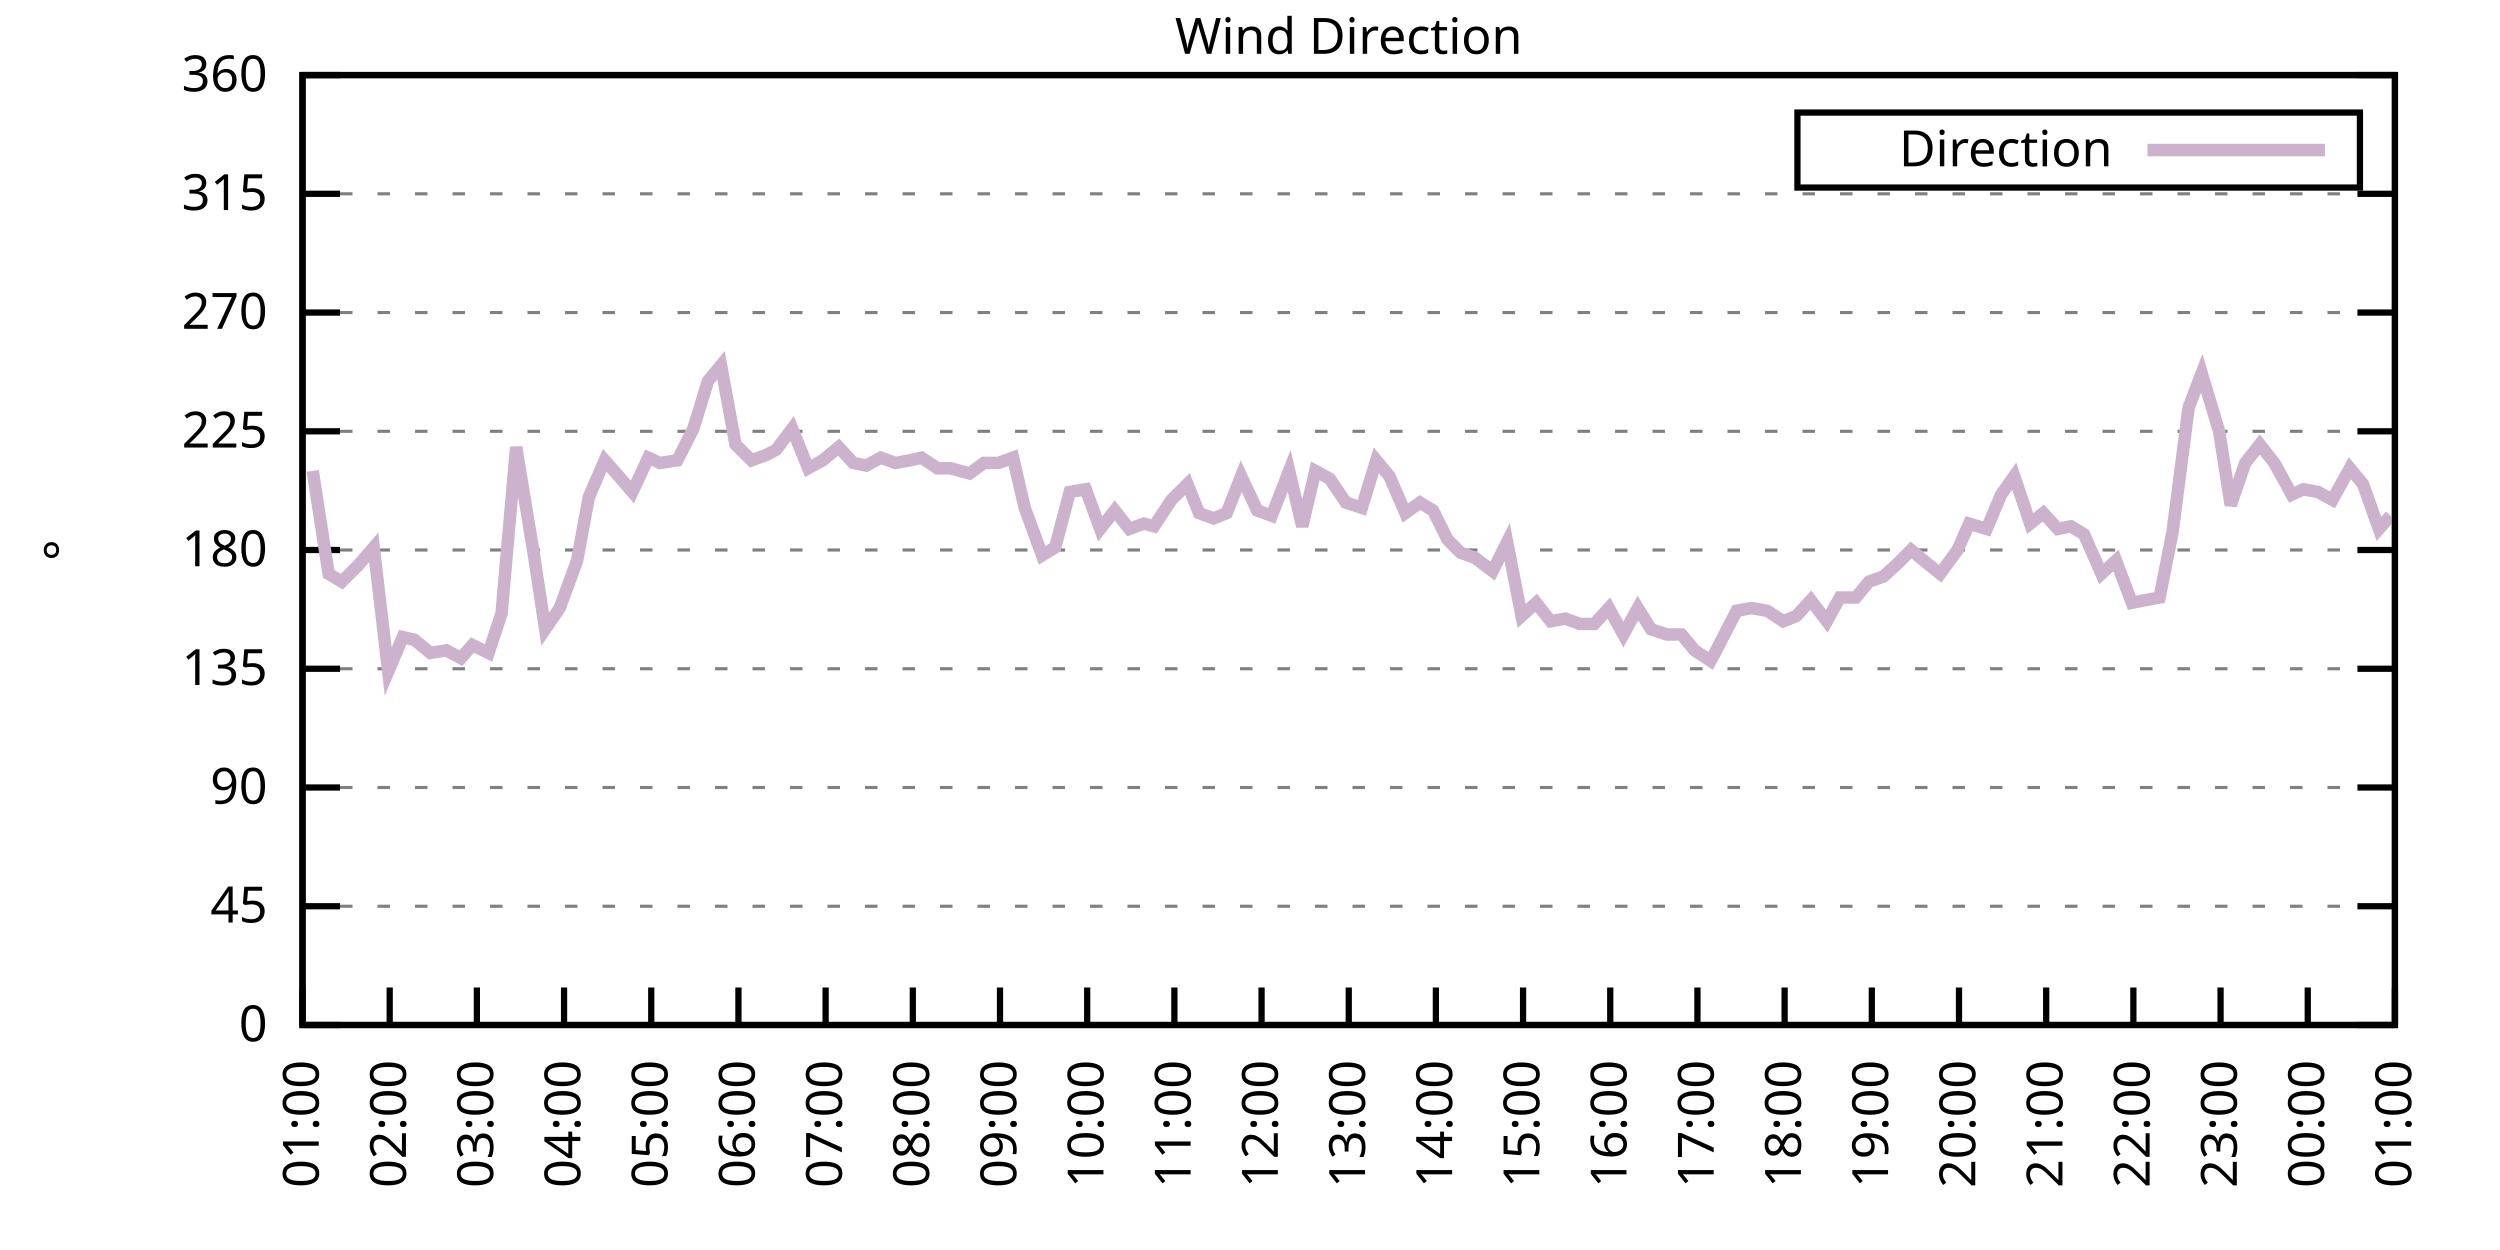
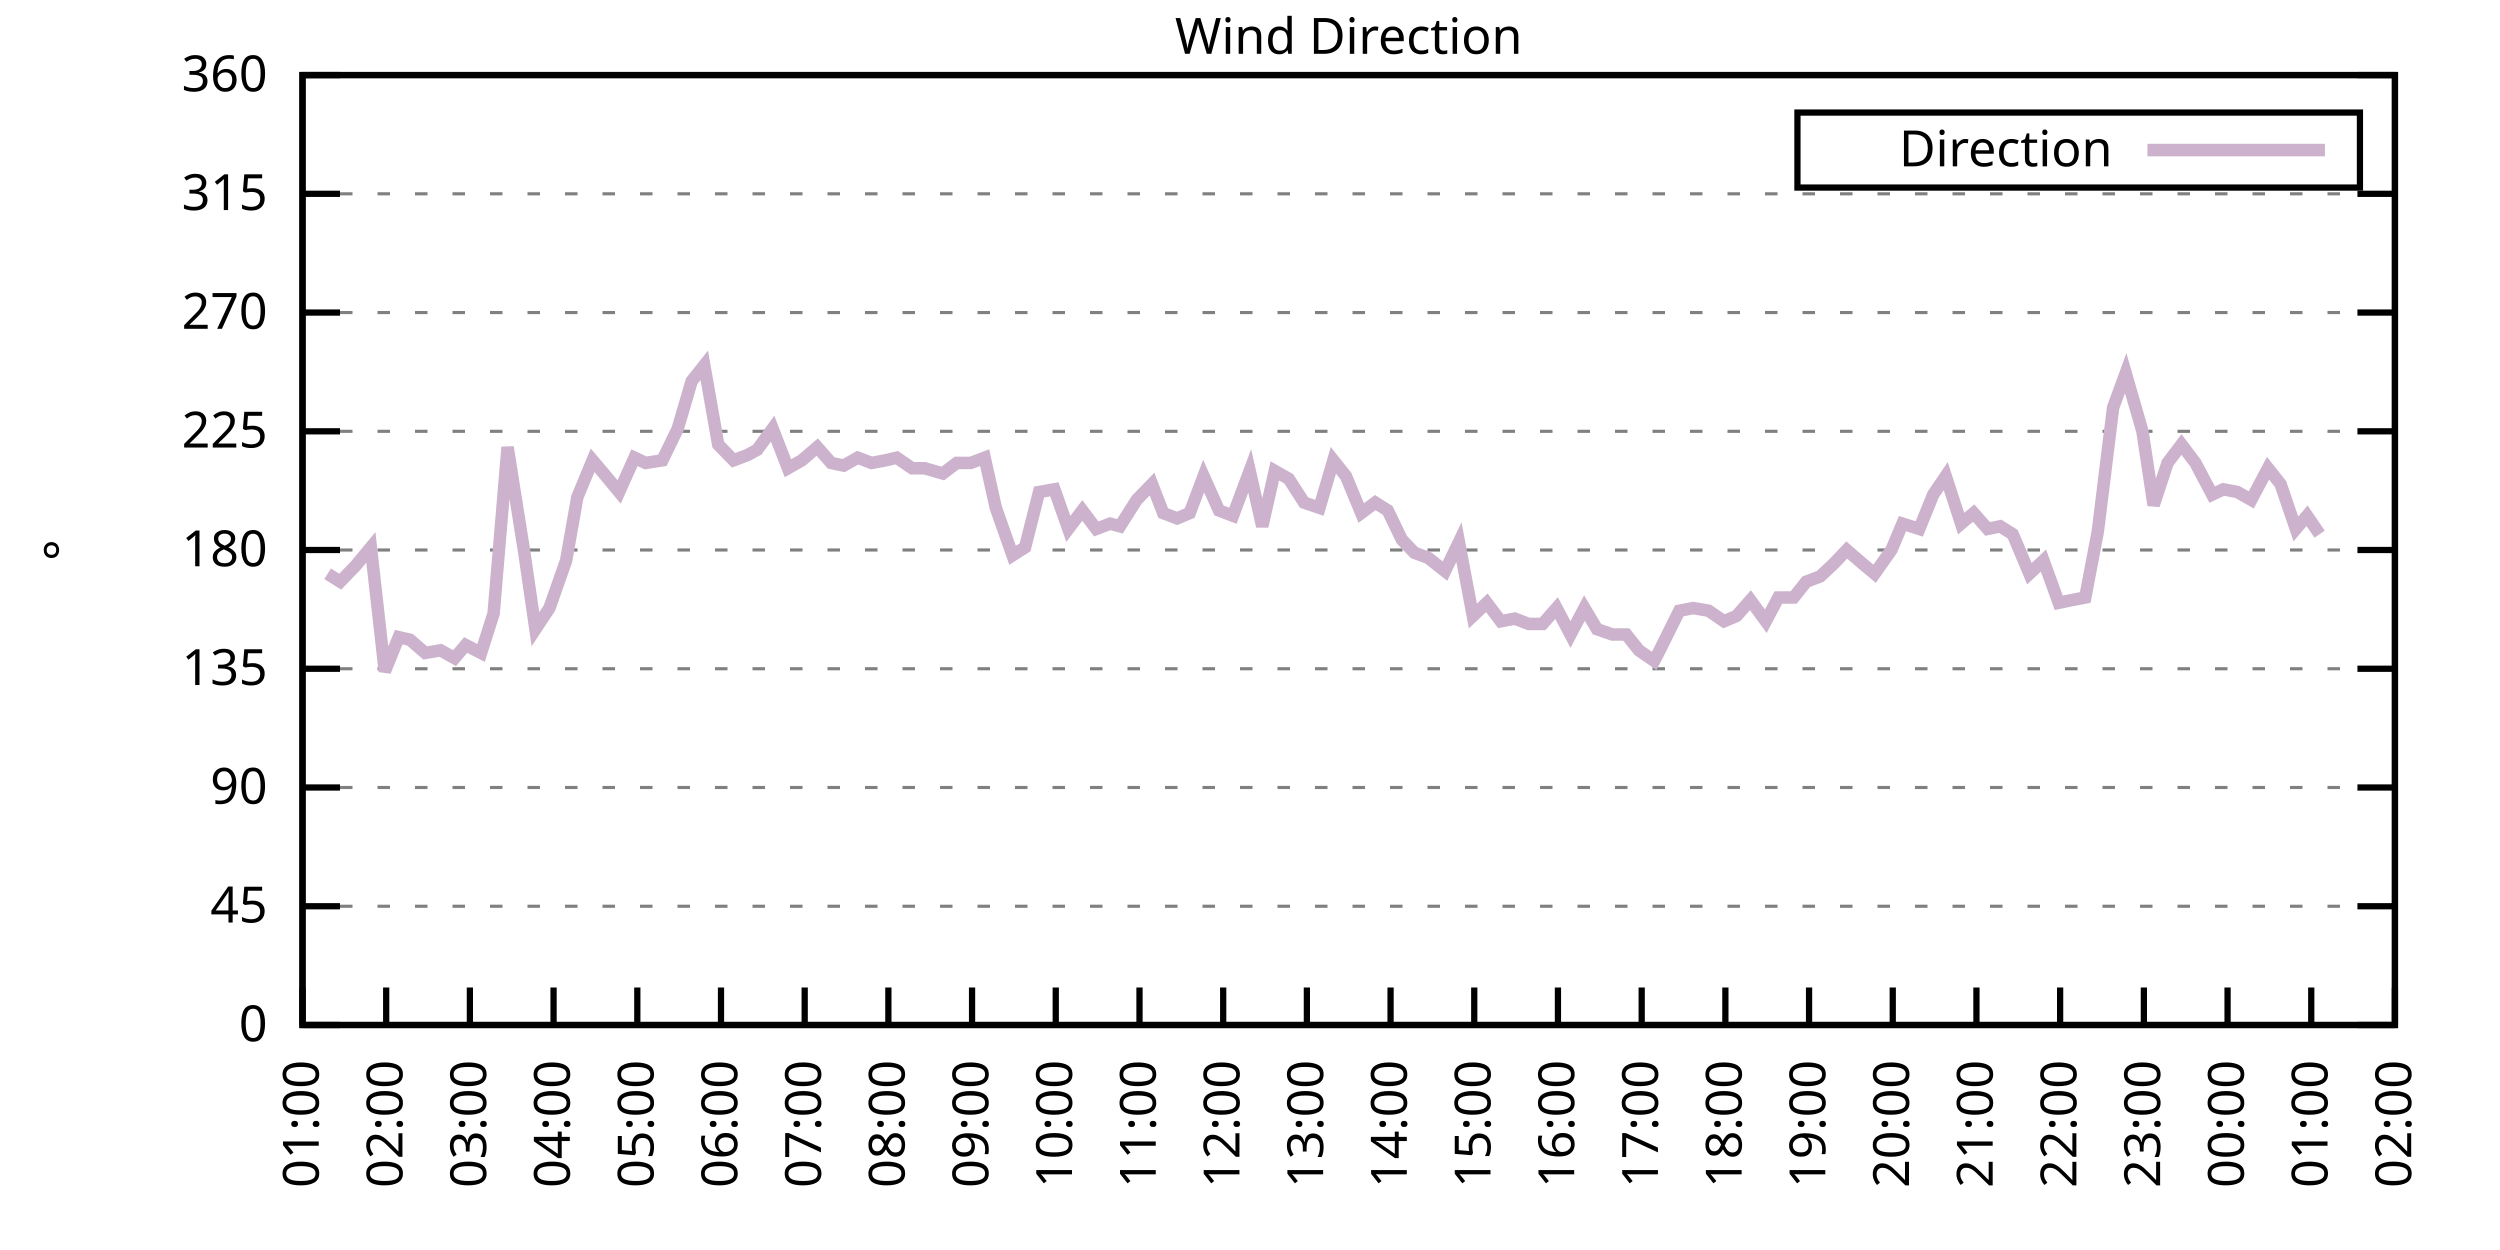
<svg xmlns="http://www.w3.org/2000/svg" xmlns:xlink="http://www.w3.org/1999/xlink" width="400" height="200" viewBox="0 0 400 200">
  <g id="gnuplot_canvas">
    <rect x="0" y="0" width="400" height="200" fill="none" />
    <defs>
      <circle id="gpDot" r="0.5" stroke-width="0.5" stroke="currentColor" />
      <path id="gpPt0" stroke-width="0.333" stroke="currentColor" d="M-1,0 h2 M0,-1 v2" />
      <path id="gpPt1" stroke-width="0.333" stroke="currentColor" d="M-1,-1 L1,1 M1,-1 L-1,1" />
      <path id="gpPt2" stroke-width="0.333" stroke="currentColor" d="M-1,0 L1,0 M0,-1 L0,1 M-1,-1 L1,1 M-1,1 L1,-1" />
      <rect id="gpPt3" stroke-width="0.333" stroke="currentColor" x="-1" y="-1" width="2" height="2" />
      <rect id="gpPt4" stroke-width="0.333" stroke="currentColor" fill="currentColor" x="-1" y="-1" width="2" height="2" />
      <circle id="gpPt5" stroke-width="0.333" stroke="currentColor" cx="0" cy="0" r="1" />
      <use xlink:href="#gpPt5" id="gpPt6" fill="currentColor" stroke="none" />
      <path id="gpPt7" stroke-width="0.333" stroke="currentColor" d="M0,-1.33 L-1.33,0.67 L1.33,0.67 z" />
      <use xlink:href="#gpPt7" id="gpPt8" fill="currentColor" stroke="none" />
      <use xlink:href="#gpPt7" id="gpPt9" stroke="currentColor" transform="rotate(180)" />
      <use xlink:href="#gpPt9" id="gpPt10" fill="currentColor" stroke="none" />
      <use xlink:href="#gpPt3" id="gpPt11" stroke="currentColor" transform="rotate(45)" />
      <use xlink:href="#gpPt11" id="gpPt12" fill="currentColor" stroke="none" />
      <path id="gpPt13" stroke-width="0.333" stroke="currentColor" d="M0,1.330 L1.265,0.411 L0.782,-1.067 L-0.782,-1.076 L-1.265,0.411 z" />
      <use xlink:href="#gpPt13" id="gpPt14" fill="currentColor" stroke="none" />
      <filter id="textbox" filterUnits="objectBoundingBox" x="0" y="0" height="1" width="1">
        <feFlood flood-color="white" flood-opacity="1" result="bgnd" />
        <feComposite in="SourceGraphic" in2="bgnd" operator="atop" />
      </filter>
      <filter id="greybox" filterUnits="objectBoundingBox" x="0" y="0" height="1" width="1">
        <feFlood flood-color="lightgrey" flood-opacity="1" result="grey" />
        <feComposite in="SourceGraphic" in2="grey" operator="atop" />
      </filter>
    </defs>
    <g fill="none" color="white" stroke="currentColor" stroke-width="1.00" stroke-linecap="butt" stroke-linejoin="miter">
</g>
    <g fill="none" color="black" stroke="currentColor" stroke-width="1.00" stroke-linecap="butt" stroke-linejoin="miter">
      <g stroke="none" shape-rendering="crispEdges">
        <polygon fill="rgb(255, 255, 255)" points="48.40,164.00 383.18,164.00 383.18,12.02 48.40,12.02 " />
      </g>
    </g>
    <g fill="none" color="black" stroke="currentColor" stroke-width="1.00" stroke-linecap="butt" stroke-linejoin="miter">
</g>
    <g fill="none" color="black" stroke="black" stroke-width="0.50" stroke-linecap="butt" stroke-linejoin="miter">
</g>
    <g fill="none" color="gray" stroke="currentColor" stroke-width="0.50" stroke-linecap="butt" stroke-linejoin="miter">
      <path stroke="gray" stroke-dasharray="2,4" class="gridline" d="M48.40,164.00 L383.19,164.00  " />
    </g>
    <g fill="none" color="gray" stroke="gray" stroke-width="1.00" stroke-linecap="butt" stroke-linejoin="miter">
</g>
    <g fill="none" color="black" stroke="currentColor" stroke-width="1.00" stroke-linecap="butt" stroke-linejoin="miter">
      <path stroke="black" d="M48.40,164.00 L54.40,164.00 M383.19,164.00 L377.19,164.00  " />
      <g transform="translate(42.80,166.60)" stroke="none" fill="black" font-family="Sans" font-size="8.00" text-anchor="end">
        <text>
          <tspan font-family="Sans"> 0</tspan>
        </text>
      </g>
    </g>
    <g fill="none" color="black" stroke="currentColor" stroke-width="1.00" stroke-linecap="butt" stroke-linejoin="miter">
</g>
    <g fill="none" color="black" stroke="black" stroke-width="0.50" stroke-linecap="butt" stroke-linejoin="miter">
</g>
    <g fill="none" color="gray" stroke="currentColor" stroke-width="0.50" stroke-linecap="butt" stroke-linejoin="miter">
      <path stroke="gray" stroke-dasharray="2,4" class="gridline" d="M48.40,145.00 L383.19,145.00  " />
    </g>
    <g fill="none" color="gray" stroke="gray" stroke-width="1.00" stroke-linecap="butt" stroke-linejoin="miter">
</g>
    <g fill="none" color="black" stroke="currentColor" stroke-width="1.00" stroke-linecap="butt" stroke-linejoin="miter">
      <path stroke="black" d="M48.40,145.00 L54.40,145.00 M383.19,145.00 L377.19,145.00  " />
      <g transform="translate(42.80,147.60)" stroke="none" fill="black" font-family="Sans" font-size="8.00" text-anchor="end">
        <text>
          <tspan font-family="Sans"> 45</tspan>
        </text>
      </g>
    </g>
    <g fill="none" color="black" stroke="currentColor" stroke-width="1.00" stroke-linecap="butt" stroke-linejoin="miter">
</g>
    <g fill="none" color="black" stroke="black" stroke-width="0.50" stroke-linecap="butt" stroke-linejoin="miter">
</g>
    <g fill="none" color="gray" stroke="currentColor" stroke-width="0.50" stroke-linecap="butt" stroke-linejoin="miter">
      <path stroke="gray" stroke-dasharray="2,4" class="gridline" d="M48.40,126.00 L383.19,126.00  " />
    </g>
    <g fill="none" color="gray" stroke="gray" stroke-width="1.00" stroke-linecap="butt" stroke-linejoin="miter">
</g>
    <g fill="none" color="black" stroke="currentColor" stroke-width="1.00" stroke-linecap="butt" stroke-linejoin="miter">
      <path stroke="black" d="M48.40,126.00 L54.40,126.00 M383.19,126.00 L377.19,126.00  " />
      <g transform="translate(42.80,128.60)" stroke="none" fill="black" font-family="Sans" font-size="8.00" text-anchor="end">
        <text>
          <tspan font-family="Sans"> 90</tspan>
        </text>
      </g>
    </g>
    <g fill="none" color="black" stroke="currentColor" stroke-width="1.00" stroke-linecap="butt" stroke-linejoin="miter">
</g>
    <g fill="none" color="black" stroke="black" stroke-width="0.50" stroke-linecap="butt" stroke-linejoin="miter">
</g>
    <g fill="none" color="gray" stroke="currentColor" stroke-width="0.50" stroke-linecap="butt" stroke-linejoin="miter">
      <path stroke="gray" stroke-dasharray="2,4" class="gridline" d="M48.40,107.00 L383.19,107.00  " />
    </g>
    <g fill="none" color="gray" stroke="gray" stroke-width="1.00" stroke-linecap="butt" stroke-linejoin="miter">
</g>
    <g fill="none" color="black" stroke="currentColor" stroke-width="1.00" stroke-linecap="butt" stroke-linejoin="miter">
      <path stroke="black" d="M48.40,107.00 L54.40,107.00 M383.19,107.00 L377.19,107.00  " />
      <g transform="translate(42.80,109.60)" stroke="none" fill="black" font-family="Sans" font-size="8.00" text-anchor="end">
        <text>
          <tspan font-family="Sans"> 135</tspan>
        </text>
      </g>
    </g>
    <g fill="none" color="black" stroke="currentColor" stroke-width="1.00" stroke-linecap="butt" stroke-linejoin="miter">
</g>
    <g fill="none" color="black" stroke="black" stroke-width="0.50" stroke-linecap="butt" stroke-linejoin="miter">
</g>
    <g fill="none" color="gray" stroke="currentColor" stroke-width="0.50" stroke-linecap="butt" stroke-linejoin="miter">
      <path stroke="gray" stroke-dasharray="2,4" class="gridline" d="M48.40,88.00 L383.19,88.00  " />
    </g>
    <g fill="none" color="gray" stroke="gray" stroke-width="1.00" stroke-linecap="butt" stroke-linejoin="miter">
</g>
    <g fill="none" color="black" stroke="currentColor" stroke-width="1.00" stroke-linecap="butt" stroke-linejoin="miter">
      <path stroke="black" d="M48.40,88.00 L54.40,88.00 M383.19,88.00 L377.19,88.00  " />
      <g transform="translate(42.80,90.60)" stroke="none" fill="black" font-family="Sans" font-size="8.00" text-anchor="end">
        <text>
          <tspan font-family="Sans"> 180</tspan>
        </text>
      </g>
    </g>
    <g fill="none" color="black" stroke="currentColor" stroke-width="1.00" stroke-linecap="butt" stroke-linejoin="miter">
</g>
    <g fill="none" color="black" stroke="black" stroke-width="0.50" stroke-linecap="butt" stroke-linejoin="miter">
</g>
    <g fill="none" color="gray" stroke="currentColor" stroke-width="0.50" stroke-linecap="butt" stroke-linejoin="miter">
      <path stroke="gray" stroke-dasharray="2,4" class="gridline" d="M48.40,69.01 L383.19,69.01  " />
    </g>
    <g fill="none" color="gray" stroke="gray" stroke-width="1.00" stroke-linecap="butt" stroke-linejoin="miter">
</g>
    <g fill="none" color="black" stroke="currentColor" stroke-width="1.00" stroke-linecap="butt" stroke-linejoin="miter">
      <path stroke="black" d="M48.40,69.01 L54.40,69.01 M383.19,69.01 L377.19,69.01  " />
      <g transform="translate(42.80,71.61)" stroke="none" fill="black" font-family="Sans" font-size="8.00" text-anchor="end">
        <text>
          <tspan font-family="Sans"> 225</tspan>
        </text>
      </g>
    </g>
    <g fill="none" color="black" stroke="currentColor" stroke-width="1.00" stroke-linecap="butt" stroke-linejoin="miter">
</g>
    <g fill="none" color="black" stroke="black" stroke-width="0.50" stroke-linecap="butt" stroke-linejoin="miter">
</g>
    <g fill="none" color="gray" stroke="currentColor" stroke-width="0.50" stroke-linecap="butt" stroke-linejoin="miter">
      <path stroke="gray" stroke-dasharray="2,4" class="gridline" d="M48.40,50.01 L383.19,50.01  " />
    </g>
    <g fill="none" color="gray" stroke="gray" stroke-width="1.00" stroke-linecap="butt" stroke-linejoin="miter">
</g>
    <g fill="none" color="black" stroke="currentColor" stroke-width="1.00" stroke-linecap="butt" stroke-linejoin="miter">
      <path stroke="black" d="M48.40,50.01 L54.40,50.01 M383.19,50.01 L377.19,50.01  " />
      <g transform="translate(42.80,52.61)" stroke="none" fill="black" font-family="Sans" font-size="8.00" text-anchor="end">
        <text>
          <tspan font-family="Sans"> 270</tspan>
        </text>
      </g>
    </g>
    <g fill="none" color="black" stroke="currentColor" stroke-width="1.00" stroke-linecap="butt" stroke-linejoin="miter">
</g>
    <g fill="none" color="black" stroke="black" stroke-width="0.50" stroke-linecap="butt" stroke-linejoin="miter">
</g>
    <g fill="none" color="gray" stroke="currentColor" stroke-width="0.50" stroke-linecap="butt" stroke-linejoin="miter">
      <path stroke="gray" stroke-dasharray="2,4" class="gridline" d="M48.40,31.01 L383.19,31.01  " />
    </g>
    <g fill="none" color="gray" stroke="gray" stroke-width="1.00" stroke-linecap="butt" stroke-linejoin="miter">
</g>
    <g fill="none" color="black" stroke="currentColor" stroke-width="1.00" stroke-linecap="butt" stroke-linejoin="miter">
      <path stroke="black" d="M48.40,31.01 L54.40,31.01 M383.19,31.01 L377.19,31.01  " />
      <g transform="translate(42.80,33.61)" stroke="none" fill="black" font-family="Sans" font-size="8.00" text-anchor="end">
        <text>
          <tspan font-family="Sans"> 315</tspan>
        </text>
      </g>
    </g>
    <g fill="none" color="black" stroke="currentColor" stroke-width="1.00" stroke-linecap="butt" stroke-linejoin="miter">
</g>
    <g fill="none" color="black" stroke="black" stroke-width="0.50" stroke-linecap="butt" stroke-linejoin="miter">
</g>
    <g fill="none" color="gray" stroke="currentColor" stroke-width="0.50" stroke-linecap="butt" stroke-linejoin="miter">
      <path stroke="gray" stroke-dasharray="2,4" class="gridline" d="M48.40,12.01 L383.19,12.01  " />
    </g>
    <g fill="none" color="gray" stroke="gray" stroke-width="1.00" stroke-linecap="butt" stroke-linejoin="miter">
</g>
    <g fill="none" color="black" stroke="currentColor" stroke-width="1.00" stroke-linecap="butt" stroke-linejoin="miter">
      <path stroke="black" d="M48.40,12.01 L54.40,12.01 M383.19,12.01 L377.19,12.01  " />
      <g transform="translate(42.80,14.61)" stroke="none" fill="black" font-family="Sans" font-size="8.00" text-anchor="end">
        <text>
          <tspan font-family="Sans"> 360</tspan>
        </text>
      </g>
    </g>
    <g fill="none" color="black" stroke="currentColor" stroke-width="1.00" stroke-linecap="butt" stroke-linejoin="miter">
      <path stroke="black" d="M48.40,164.00 L48.40,158.00  " />
      <g transform="translate(51.00,169.60) rotate(270.00)" stroke="none" fill="black" font-family="Sans" font-size="8.00" text-anchor="end">
        <text>
          <tspan font-family="Sans">01:00</tspan>
        </text>
      </g>
    </g>
    <g fill="none" color="black" stroke="currentColor" stroke-width="1.00" stroke-linecap="butt" stroke-linejoin="miter">
-       <path stroke="black" d="M62.35,164.00 L62.35,158.00  " />
-       <g transform="translate(64.95,169.60) rotate(270.00)" stroke="none" fill="black" font-family="Sans" font-size="8.00" text-anchor="end">
+       <path stroke="black" d="M61.79,164.00 L61.79,158.00  " />
+       <g transform="translate(64.39,169.60) rotate(270.00)" stroke="none" fill="black" font-family="Sans" font-size="8.00" text-anchor="end">
        <text>
          <tspan font-family="Sans">02:00</tspan>
        </text>
      </g>
    </g>
    <g fill="none" color="black" stroke="currentColor" stroke-width="1.00" stroke-linecap="butt" stroke-linejoin="miter">
-       <path stroke="black" d="M76.30,164.00 L76.30,158.00  " />
-       <g transform="translate(78.90,169.60) rotate(270.00)" stroke="none" fill="black" font-family="Sans" font-size="8.00" text-anchor="end">
+       <path stroke="black" d="M75.18,164.00 L75.18,158.00  " />
+       <g transform="translate(77.78,169.60) rotate(270.00)" stroke="none" fill="black" font-family="Sans" font-size="8.00" text-anchor="end">
        <text>
          <tspan font-family="Sans">03:00</tspan>
        </text>
      </g>
    </g>
    <g fill="none" color="black" stroke="currentColor" stroke-width="1.00" stroke-linecap="butt" stroke-linejoin="miter">
-       <path stroke="black" d="M90.25,164.00 L90.25,158.00  " />
-       <g transform="translate(92.85,169.60) rotate(270.00)" stroke="none" fill="black" font-family="Sans" font-size="8.00" text-anchor="end">
+       <path stroke="black" d="M88.57,164.00 L88.57,158.00  " />
+       <g transform="translate(91.17,169.60) rotate(270.00)" stroke="none" fill="black" font-family="Sans" font-size="8.00" text-anchor="end">
        <text>
          <tspan font-family="Sans">04:00</tspan>
        </text>
      </g>
    </g>
    <g fill="none" color="black" stroke="currentColor" stroke-width="1.00" stroke-linecap="butt" stroke-linejoin="miter">
-       <path stroke="black" d="M104.20,164.00 L104.20,158.00  " />
-       <g transform="translate(106.80,169.60) rotate(270.00)" stroke="none" fill="black" font-family="Sans" font-size="8.00" text-anchor="end">
+       <path stroke="black" d="M101.97,164.00 L101.97,158.00  " />
+       <g transform="translate(104.57,169.60) rotate(270.00)" stroke="none" fill="black" font-family="Sans" font-size="8.00" text-anchor="end">
        <text>
          <tspan font-family="Sans">05:00</tspan>
        </text>
      </g>
    </g>
    <g fill="none" color="black" stroke="currentColor" stroke-width="1.00" stroke-linecap="butt" stroke-linejoin="miter">
-       <path stroke="black" d="M118.15,164.00 L118.15,158.00  " />
-       <g transform="translate(120.75,169.60) rotate(270.00)" stroke="none" fill="black" font-family="Sans" font-size="8.00" text-anchor="end">
+       <path stroke="black" d="M115.36,164.00 L115.36,158.00  " />
+       <g transform="translate(117.96,169.60) rotate(270.00)" stroke="none" fill="black" font-family="Sans" font-size="8.00" text-anchor="end">
        <text>
          <tspan font-family="Sans">06:00</tspan>
        </text>
      </g>
    </g>
    <g fill="none" color="black" stroke="currentColor" stroke-width="1.00" stroke-linecap="butt" stroke-linejoin="miter">
-       <path stroke="black" d="M132.10,164.00 L132.10,158.00  " />
-       <g transform="translate(134.70,169.60) rotate(270.00)" stroke="none" fill="black" font-family="Sans" font-size="8.00" text-anchor="end">
+       <path stroke="black" d="M128.75,164.00 L128.75,158.00  " />
+       <g transform="translate(131.35,169.60) rotate(270.00)" stroke="none" fill="black" font-family="Sans" font-size="8.00" text-anchor="end">
        <text>
          <tspan font-family="Sans">07:00</tspan>
        </text>
      </g>
    </g>
    <g fill="none" color="black" stroke="currentColor" stroke-width="1.00" stroke-linecap="butt" stroke-linejoin="miter">
-       <path stroke="black" d="M146.05,164.00 L146.05,158.00  " />
-       <g transform="translate(148.65,169.60) rotate(270.00)" stroke="none" fill="black" font-family="Sans" font-size="8.00" text-anchor="end">
+       <path stroke="black" d="M142.14,164.00 L142.14,158.00  " />
+       <g transform="translate(144.74,169.60) rotate(270.00)" stroke="none" fill="black" font-family="Sans" font-size="8.00" text-anchor="end">
        <text>
          <tspan font-family="Sans">08:00</tspan>
        </text>
      </g>
    </g>
    <g fill="none" color="black" stroke="currentColor" stroke-width="1.00" stroke-linecap="butt" stroke-linejoin="miter">
-       <path stroke="black" d="M160.00,164.00 L160.00,158.00  " />
-       <g transform="translate(162.60,169.60) rotate(270.00)" stroke="none" fill="black" font-family="Sans" font-size="8.00" text-anchor="end">
+       <path stroke="black" d="M155.53,164.00 L155.53,158.00  " />
+       <g transform="translate(158.13,169.60) rotate(270.00)" stroke="none" fill="black" font-family="Sans" font-size="8.00" text-anchor="end">
        <text>
          <tspan font-family="Sans">09:00</tspan>
        </text>
      </g>
    </g>
    <g fill="none" color="black" stroke="currentColor" stroke-width="1.00" stroke-linecap="butt" stroke-linejoin="miter">
-       <path stroke="black" d="M173.95,164.00 L173.95,158.00  " />
-       <g transform="translate(176.55,169.60) rotate(270.00)" stroke="none" fill="black" font-family="Sans" font-size="8.00" text-anchor="end">
+       <path stroke="black" d="M168.92,164.00 L168.92,158.00  " />
+       <g transform="translate(171.52,169.60) rotate(270.00)" stroke="none" fill="black" font-family="Sans" font-size="8.00" text-anchor="end">
        <text>
          <tspan font-family="Sans">10:00</tspan>
        </text>
      </g>
    </g>
    <g fill="none" color="black" stroke="currentColor" stroke-width="1.00" stroke-linecap="butt" stroke-linejoin="miter">
-       <path stroke="black" d="M187.90,164.00 L187.90,158.00  " />
-       <g transform="translate(190.50,169.60) rotate(270.00)" stroke="none" fill="black" font-family="Sans" font-size="8.00" text-anchor="end">
+       <path stroke="black" d="M182.32,164.00 L182.32,158.00  " />
+       <g transform="translate(184.92,169.60) rotate(270.00)" stroke="none" fill="black" font-family="Sans" font-size="8.00" text-anchor="end">
        <text>
          <tspan font-family="Sans">11:00</tspan>
        </text>
      </g>
    </g>
    <g fill="none" color="black" stroke="currentColor" stroke-width="1.00" stroke-linecap="butt" stroke-linejoin="miter">
-       <path stroke="black" d="M201.85,164.00 L201.85,158.00  " />
-       <g transform="translate(204.45,169.60) rotate(270.00)" stroke="none" fill="black" font-family="Sans" font-size="8.00" text-anchor="end">
+       <path stroke="black" d="M195.71,164.00 L195.71,158.00  " />
+       <g transform="translate(198.31,169.60) rotate(270.00)" stroke="none" fill="black" font-family="Sans" font-size="8.00" text-anchor="end">
        <text>
          <tspan font-family="Sans">12:00</tspan>
        </text>
      </g>
    </g>
    <g fill="none" color="black" stroke="currentColor" stroke-width="1.00" stroke-linecap="butt" stroke-linejoin="miter">
-       <path stroke="black" d="M215.80,164.00 L215.80,158.00  " />
-       <g transform="translate(218.40,169.60) rotate(270.00)" stroke="none" fill="black" font-family="Sans" font-size="8.00" text-anchor="end">
+       <path stroke="black" d="M209.10,164.00 L209.10,158.00  " />
+       <g transform="translate(211.70,169.60) rotate(270.00)" stroke="none" fill="black" font-family="Sans" font-size="8.00" text-anchor="end">
        <text>
          <tspan font-family="Sans">13:00</tspan>
        </text>
      </g>
    </g>
    <g fill="none" color="black" stroke="currentColor" stroke-width="1.00" stroke-linecap="butt" stroke-linejoin="miter">
-       <path stroke="black" d="M229.74,164.00 L229.74,158.00  " />
-       <g transform="translate(232.34,169.60) rotate(270.00)" stroke="none" fill="black" font-family="Sans" font-size="8.00" text-anchor="end">
+       <path stroke="black" d="M222.49,164.00 L222.49,158.00  " />
+       <g transform="translate(225.09,169.60) rotate(270.00)" stroke="none" fill="black" font-family="Sans" font-size="8.00" text-anchor="end">
        <text>
          <tspan font-family="Sans">14:00</tspan>
        </text>
      </g>
    </g>
    <g fill="none" color="black" stroke="currentColor" stroke-width="1.00" stroke-linecap="butt" stroke-linejoin="miter">
-       <path stroke="black" d="M243.69,164.00 L243.69,158.00  " />
-       <g transform="translate(246.29,169.60) rotate(270.00)" stroke="none" fill="black" font-family="Sans" font-size="8.00" text-anchor="end">
+       <path stroke="black" d="M235.88,164.00 L235.88,158.00  " />
+       <g transform="translate(238.48,169.60) rotate(270.00)" stroke="none" fill="black" font-family="Sans" font-size="8.00" text-anchor="end">
        <text>
          <tspan font-family="Sans">15:00</tspan>
        </text>
      </g>
    </g>
    <g fill="none" color="black" stroke="currentColor" stroke-width="1.00" stroke-linecap="butt" stroke-linejoin="miter">
-       <path stroke="black" d="M257.64,164.00 L257.64,158.00  " />
-       <g transform="translate(260.24,169.60) rotate(270.00)" stroke="none" fill="black" font-family="Sans" font-size="8.00" text-anchor="end">
+       <path stroke="black" d="M249.27,164.00 L249.27,158.00  " />
+       <g transform="translate(251.87,169.60) rotate(270.00)" stroke="none" fill="black" font-family="Sans" font-size="8.00" text-anchor="end">
        <text>
          <tspan font-family="Sans">16:00</tspan>
        </text>
      </g>
    </g>
    <g fill="none" color="black" stroke="currentColor" stroke-width="1.00" stroke-linecap="butt" stroke-linejoin="miter">
-       <path stroke="black" d="M271.59,164.00 L271.59,158.00  " />
-       <g transform="translate(274.19,169.60) rotate(270.00)" stroke="none" fill="black" font-family="Sans" font-size="8.00" text-anchor="end">
+       <path stroke="black" d="M262.67,164.00 L262.67,158.00  " />
+       <g transform="translate(265.27,169.60) rotate(270.00)" stroke="none" fill="black" font-family="Sans" font-size="8.00" text-anchor="end">
        <text>
          <tspan font-family="Sans">17:00</tspan>
        </text>
      </g>
    </g>
    <g fill="none" color="black" stroke="currentColor" stroke-width="1.00" stroke-linecap="butt" stroke-linejoin="miter">
-       <path stroke="black" d="M285.54,164.00 L285.54,158.00  " />
-       <g transform="translate(288.14,169.60) rotate(270.00)" stroke="none" fill="black" font-family="Sans" font-size="8.00" text-anchor="end">
+       <path stroke="black" d="M276.06,164.00 L276.06,158.00  " />
+       <g transform="translate(278.66,169.60) rotate(270.00)" stroke="none" fill="black" font-family="Sans" font-size="8.00" text-anchor="end">
        <text>
          <tspan font-family="Sans">18:00</tspan>
        </text>
      </g>
    </g>
    <g fill="none" color="black" stroke="currentColor" stroke-width="1.00" stroke-linecap="butt" stroke-linejoin="miter">
-       <path stroke="black" d="M299.49,164.00 L299.49,158.00  " />
-       <g transform="translate(302.09,169.60) rotate(270.00)" stroke="none" fill="black" font-family="Sans" font-size="8.00" text-anchor="end">
+       <path stroke="black" d="M289.45,164.00 L289.45,158.00  " />
+       <g transform="translate(292.05,169.60) rotate(270.00)" stroke="none" fill="black" font-family="Sans" font-size="8.00" text-anchor="end">
        <text>
          <tspan font-family="Sans">19:00</tspan>
        </text>
      </g>
    </g>
    <g fill="none" color="black" stroke="currentColor" stroke-width="1.00" stroke-linecap="butt" stroke-linejoin="miter">
-       <path stroke="black" d="M313.44,164.00 L313.44,158.00  " />
-       <g transform="translate(316.04,169.60) rotate(270.00)" stroke="none" fill="black" font-family="Sans" font-size="8.00" text-anchor="end">
+       <path stroke="black" d="M302.84,164.00 L302.84,158.00  " />
+       <g transform="translate(305.44,169.60) rotate(270.00)" stroke="none" fill="black" font-family="Sans" font-size="8.00" text-anchor="end">
        <text>
          <tspan font-family="Sans">20:00</tspan>
        </text>
      </g>
    </g>
    <g fill="none" color="black" stroke="currentColor" stroke-width="1.00" stroke-linecap="butt" stroke-linejoin="miter">
-       <path stroke="black" d="M327.39,164.00 L327.39,158.00  " />
-       <g transform="translate(329.99,169.60) rotate(270.00)" stroke="none" fill="black" font-family="Sans" font-size="8.00" text-anchor="end">
+       <path stroke="black" d="M316.23,164.00 L316.23,158.00  " />
+       <g transform="translate(318.83,169.60) rotate(270.00)" stroke="none" fill="black" font-family="Sans" font-size="8.00" text-anchor="end">
        <text>
          <tspan font-family="Sans">21:00</tspan>
        </text>
      </g>
    </g>
    <g fill="none" color="black" stroke="currentColor" stroke-width="1.00" stroke-linecap="butt" stroke-linejoin="miter">
-       <path stroke="black" d="M341.34,164.00 L341.34,158.00  " />
-       <g transform="translate(343.94,169.60) rotate(270.00)" stroke="none" fill="black" font-family="Sans" font-size="8.00" text-anchor="end">
+       <path stroke="black" d="M329.62,164.00 L329.62,158.00  " />
+       <g transform="translate(332.22,169.60) rotate(270.00)" stroke="none" fill="black" font-family="Sans" font-size="8.00" text-anchor="end">
        <text>
          <tspan font-family="Sans">22:00</tspan>
        </text>
      </g>
    </g>
    <g fill="none" color="black" stroke="currentColor" stroke-width="1.00" stroke-linecap="butt" stroke-linejoin="miter">
-       <path stroke="black" d="M355.29,164.00 L355.29,158.00  " />
-       <g transform="translate(357.89,169.60) rotate(270.00)" stroke="none" fill="black" font-family="Sans" font-size="8.00" text-anchor="end">
+       <path stroke="black" d="M343.02,164.00 L343.02,158.00  " />
+       <g transform="translate(345.62,169.60) rotate(270.00)" stroke="none" fill="black" font-family="Sans" font-size="8.00" text-anchor="end">
        <text>
          <tspan font-family="Sans">23:00</tspan>
        </text>
      </g>
    </g>
    <g fill="none" color="black" stroke="currentColor" stroke-width="1.00" stroke-linecap="butt" stroke-linejoin="miter">
-       <path stroke="black" d="M369.24,164.00 L369.24,158.00  " />
-       <g transform="translate(371.84,169.60) rotate(270.00)" stroke="none" fill="black" font-family="Sans" font-size="8.00" text-anchor="end">
+       <path stroke="black" d="M356.41,164.00 L356.41,158.00  " />
+       <g transform="translate(359.01,169.60) rotate(270.00)" stroke="none" fill="black" font-family="Sans" font-size="8.00" text-anchor="end">
        <text>
          <tspan font-family="Sans">00:00</tspan>
+         </text>
+       </g>
+     </g>
+     <g fill="none" color="black" stroke="currentColor" stroke-width="1.00" stroke-linecap="butt" stroke-linejoin="miter">
+       <path stroke="black" d="M369.80,164.00 L369.80,158.00  " />
+       <g transform="translate(372.40,169.60) rotate(270.00)" stroke="none" fill="black" font-family="Sans" font-size="8.00" text-anchor="end">
+         <text>
+           <tspan font-family="Sans">01:00</tspan>
        </text>
      </g>
    </g>
    <g fill="none" color="black" stroke="currentColor" stroke-width="1.00" stroke-linecap="butt" stroke-linejoin="miter">
      <path stroke="black" d="M383.19,164.00 L383.19,158.00  " />
      <g transform="translate(385.79,169.60) rotate(270.00)" stroke="none" fill="black" font-family="Sans" font-size="8.00" text-anchor="end">
        <text>
-           <tspan font-family="Sans">01:00</tspan>
+           <tspan font-family="Sans">02:00</tspan>
        </text>
      </g>
    </g>
    <g fill="none" color="black" stroke="currentColor" stroke-width="1.00" stroke-linecap="butt" stroke-linejoin="miter">
</g>
    <g fill="none" color="black" stroke="currentColor" stroke-width="1.00" stroke-linecap="butt" stroke-linejoin="miter">
      <path stroke="black" d="M48.40,12.01 L48.40,164.00 L383.19,164.00 L383.19,12.01 L48.40,12.01 Z  " />
    </g>
    <g fill="none" color="black" stroke="currentColor" stroke-width="1.00" stroke-linecap="butt" stroke-linejoin="miter">
</g>
    <g fill="none" color="black" stroke="currentColor" stroke-width="1.00" stroke-linecap="butt" stroke-linejoin="miter">
      <path stroke="black" d="M287.59,30.01 L287.59,18.01 L377.59,18.01 L377.59,30.01 L287.59,30.01 Z  " />
    </g>
    <g id="Wind_direction_plot_1">
      <g fill="none" color="white" stroke="black" stroke-width="2.00" stroke-linecap="butt" stroke-linejoin="miter">
</g>
      <g fill="none" color="black" stroke="currentColor" stroke-width="2.00" stroke-linecap="butt" stroke-linejoin="miter">
        <g transform="translate(337.99,26.61)" stroke="none" fill="black" font-family="Sans" font-size="8.00" text-anchor="end">
          <text>
            <tspan font-family="Sans">Direction</tspan>
          </text>
        </g>
      </g>
      <g fill="none" color="black" stroke="currentColor" stroke-width="2.00" stroke-linecap="butt" stroke-linejoin="miter">
-         <path stroke="rgb(204, 178, 204)" d="M343.59,24.01 L371.99,24.01 M50.03,75.34 L52.58,91.80 L54.68,93.07 L57.23,90.54 L59.79,87.58 L62.12,107.43   L64.44,101.94 L66.30,102.36 L68.86,104.47 L71.42,104.05 L73.74,105.31 L75.60,103.20 L78.16,104.47 L80.25,98.14   L82.58,71.54 L85.37,88.43 L87.23,100.67 L89.55,97.29 L92.34,89.69 L94.20,79.56 L96.76,73.65 L98.62,75.76   L101.18,78.72 L103.73,73.23 L105.59,74.07 L108.38,73.65 L110.94,68.58 L113.27,60.98 L115.36,58.45 L117.68,71.12   L120.24,73.65 L122.57,72.81 L124.19,71.96 L126.75,68.58 L129.31,74.92 L131.63,73.65 L134.19,71.54 L136.51,74.07   L138.61,74.49 L140.93,73.23 L143.26,74.07 L145.58,73.65 L147.44,73.23 L150.00,74.92 L152.09,74.92 L155.11,75.76   L157.44,74.07 L159.76,74.07 L162.09,73.23 L163.95,81.25 L166.74,88.85 L168.83,87.58 L171.16,78.72 L173.71,78.29   L176.04,84.63 L178.36,81.67 L180.69,84.63 L183.01,83.78 L184.64,84.21 L187.43,79.98 L189.99,77.45 L191.85,82.09   L194.17,82.94 L196.27,82.09 L198.59,76.18 L201.15,81.67 L203.47,82.52 L206.26,75.34 L208.36,84.21 L210.45,75.34   L212.77,76.61 L215.33,80.41 L217.89,81.25 L220.21,73.65 L222.30,76.18 L224.86,82.09 L227.19,80.41 L229.28,81.67   L231.60,86.32 L233.70,88.43 L236.02,89.27 L238.81,91.38 L241.14,86.74 L243.46,98.56 L245.79,96.45 L248.11,99.40   L250.44,98.98 L252.76,99.83 L255.09,99.83 L257.41,97.29 L259.74,101.52 L262.06,97.29 L264.15,100.67 L266.71,101.52   L269.04,101.52 L271.13,104.05 L273.69,105.74 L274.38,104.47 L277.87,97.72 L280.20,97.29 L282.75,97.72 L285.31,99.40   L287.40,98.56 L289.73,96.03 L292.29,99.40 L294.38,95.60 L296.94,95.60 L299.03,93.07 L301.35,92.23 L303.68,90.12   L305.77,88.00 L308.33,90.12 L310.42,91.80 L313.21,88.00 L315.07,83.78 L317.86,84.63 L320.18,79.14 L322.28,76.18   L324.83,83.78 L326.93,82.09 L329.25,84.63 L331.34,84.21 L333.44,85.47 L336.23,91.80 L338.55,89.69 L341.11,96.45   L343.20,96.03 L345.53,95.60 L347.62,85.05 L350.18,65.21 L352.27,59.72 L355.06,69.01 L356.92,80.83 L359.24,74.07   L361.57,71.12 L363.89,74.07 L366.68,79.14 L368.54,78.29 L370.87,78.72 L373.19,79.98 L375.98,74.92 L378.08,77.45   L380.63,84.63 L382.49,82.52  " />
+         <path stroke="rgb(204, 178, 204)" d="M343.59,24.01 L371.99,24.01 M52.42,91.80 L54.43,93.07 L56.88,90.54 L59.34,87.58 L61.57,107.43 L63.80,101.94   L65.59,102.36 L68.04,104.47 L70.50,104.05 L72.73,105.31 L74.51,103.20 L76.97,104.47 L78.98,98.14 L81.21,71.54   L83.89,88.43 L85.67,100.67 L87.91,97.29 L90.58,89.69 L92.37,79.56 L94.82,73.65 L96.61,75.76 L99.06,78.72   L101.52,73.23 L103.31,74.07 L105.98,73.65 L108.44,68.58 L110.67,60.98 L112.68,58.45 L114.91,71.12 L117.37,73.65   L119.60,72.81 L121.16,71.96 L123.62,68.58 L126.07,74.92 L128.30,73.65 L130.76,71.54 L132.99,74.07 L135.00,74.49   L137.23,73.23 L139.46,74.07 L141.69,73.65 L143.48,73.23 L145.94,74.92 L147.94,74.92 L150.85,75.76 L153.08,74.07   L155.31,74.07 L157.54,73.23 L159.33,81.25 L162.01,88.85 L164.01,87.58 L166.25,78.72 L168.70,78.29 L170.93,84.63   L173.17,81.67 L175.40,84.63 L177.63,83.78 L179.19,84.21 L181.87,79.98 L184.32,77.45 L186.11,82.09 L188.34,82.94   L190.35,82.09 L192.58,76.18 L195.04,81.67 L197.27,82.52 L199.95,75.34 L201.96,84.21 L203.97,75.34 L206.20,76.61   L208.65,80.41 L211.11,81.25 L213.34,73.65 L215.35,76.18 L217.80,82.09 L220.04,80.41 L222.04,81.67 L224.28,86.32   L226.29,88.43 L228.52,89.27 L231.20,91.38 L233.43,86.74 L235.66,98.56 L237.89,96.45 L240.12,99.40 L242.36,98.98   L244.59,99.83 L246.82,99.83 L249.05,97.29 L251.28,101.52 L253.51,97.29 L255.52,100.67 L257.98,101.52 L260.21,101.52   L262.22,104.05 L264.67,105.74 L265.34,104.47 L268.69,97.72 L270.92,97.29 L273.38,97.72 L275.83,99.40 L277.84,98.56   L280.07,96.03 L282.53,99.40 L284.54,95.60 L286.99,95.60 L289.00,93.07 L291.23,92.23 L293.47,90.12 L295.48,88.00   L297.93,90.12 L299.94,91.80 L302.62,88.00 L304.40,83.78 L307.08,84.63 L309.31,79.14 L311.32,76.18 L313.78,83.78   L315.79,82.09 L318.02,84.63 L320.03,84.21 L322.04,85.47 L324.71,91.80 L326.95,89.69 L329.40,96.45 L331.41,96.03   L333.64,95.60 L335.65,85.05 L338.10,65.21 L340.11,59.72 L342.79,69.01 L344.58,80.83 L346.81,74.07 L349.04,71.12   L351.27,74.07 L353.95,79.14 L355.74,78.29 L357.97,78.72 L360.20,79.98 L362.88,74.92 L364.89,77.45 L367.34,84.63   L369.13,82.52 L371.14,85.47  " />
      </g>
    </g>
    <g fill="none" color="black" stroke="currentColor" stroke-width="2.00" stroke-linecap="butt" stroke-linejoin="miter">
</g>
    <g fill="none" color="black" stroke="black" stroke-width="1.00" stroke-linecap="butt" stroke-linejoin="miter">
</g>
    <g fill="none" color="black" stroke="currentColor" stroke-width="1.00" stroke-linecap="butt" stroke-linejoin="miter">
      <path stroke="black" d="M48.40,12.01 L48.40,164.00 L383.19,164.00 L383.19,12.01 L48.40,12.01 Z  " />
      <g transform="translate(12.80,88.01) rotate(270.00)" stroke="none" fill="black" font-family="Sans" font-size="8.00" text-anchor="middle">
        <text>
          <tspan font-family="Sans">°</tspan>
        </text>
      </g>
    </g>
    <g fill="none" color="black" stroke="currentColor" stroke-width="1.00" stroke-linecap="butt" stroke-linejoin="miter">
</g>
    <g fill="none" color="black" stroke="currentColor" stroke-width="1.00" stroke-linecap="butt" stroke-linejoin="miter">
      <g transform="translate(215.79,8.61)" stroke="none" fill="black" font-family="Sans" font-size="8.00" text-anchor="middle">
        <text>
          <tspan font-family="Sans">Wind Direction</tspan>
        </text>
      </g>
    </g>
    <g fill="none" color="black" stroke="currentColor" stroke-width="1.00" stroke-linecap="butt" stroke-linejoin="miter">
</g>
  </g>
</svg>
